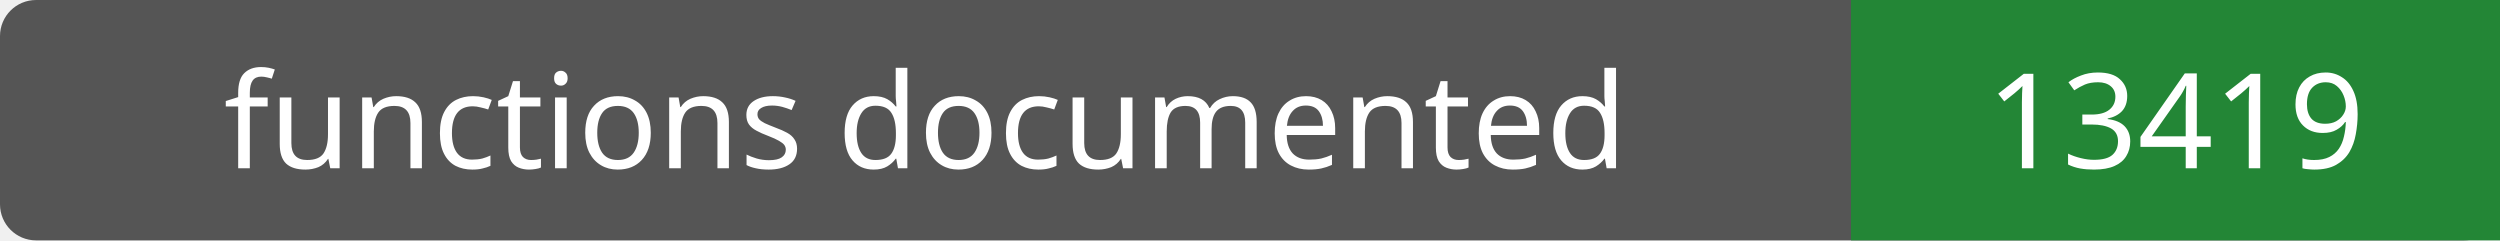
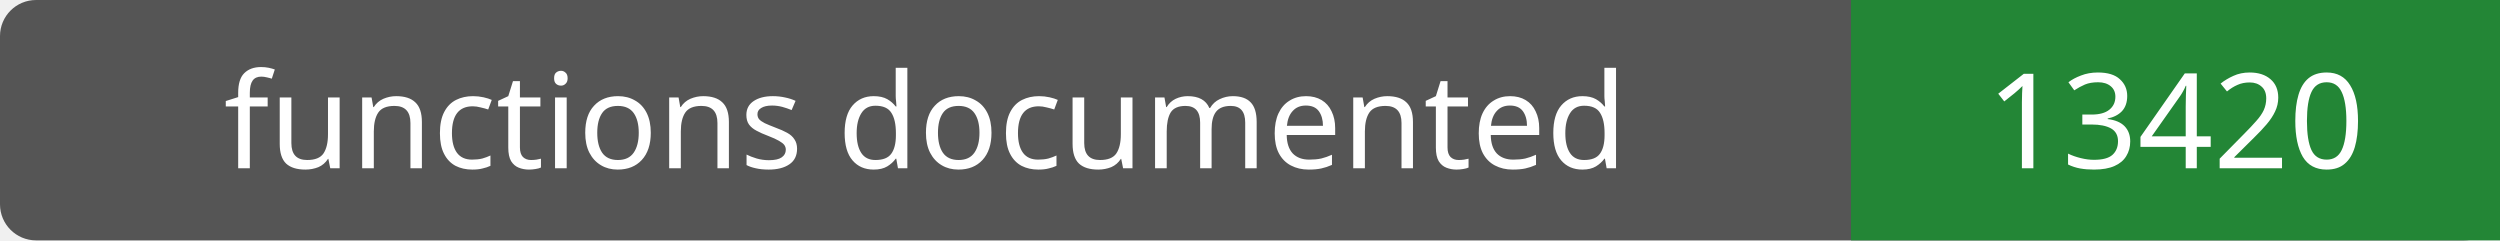
- <svg xmlns="http://www.w3.org/2000/svg" width="208" height="20" role="img" aria-label="functions documented: 13419">
+ <svg xmlns="http://www.w3.org/2000/svg" width="208" height="20" role="img" aria-label="functions documented: 13420">
  <rect width="208" height="20" rx="3" fill="#555" />
  <path fill="#238636" d="M154 0h54v20H154z" />
  <g fill="#fff" text-anchor="middle" font-family="Verdana,sans-serif" font-size="11">
    <text x="77.0" y="14">functions documented</text>
-     <text x="181.0" y="14">13419</text>
+     <text x="181.0" y="14">13420</text>
  </g>
</svg>
